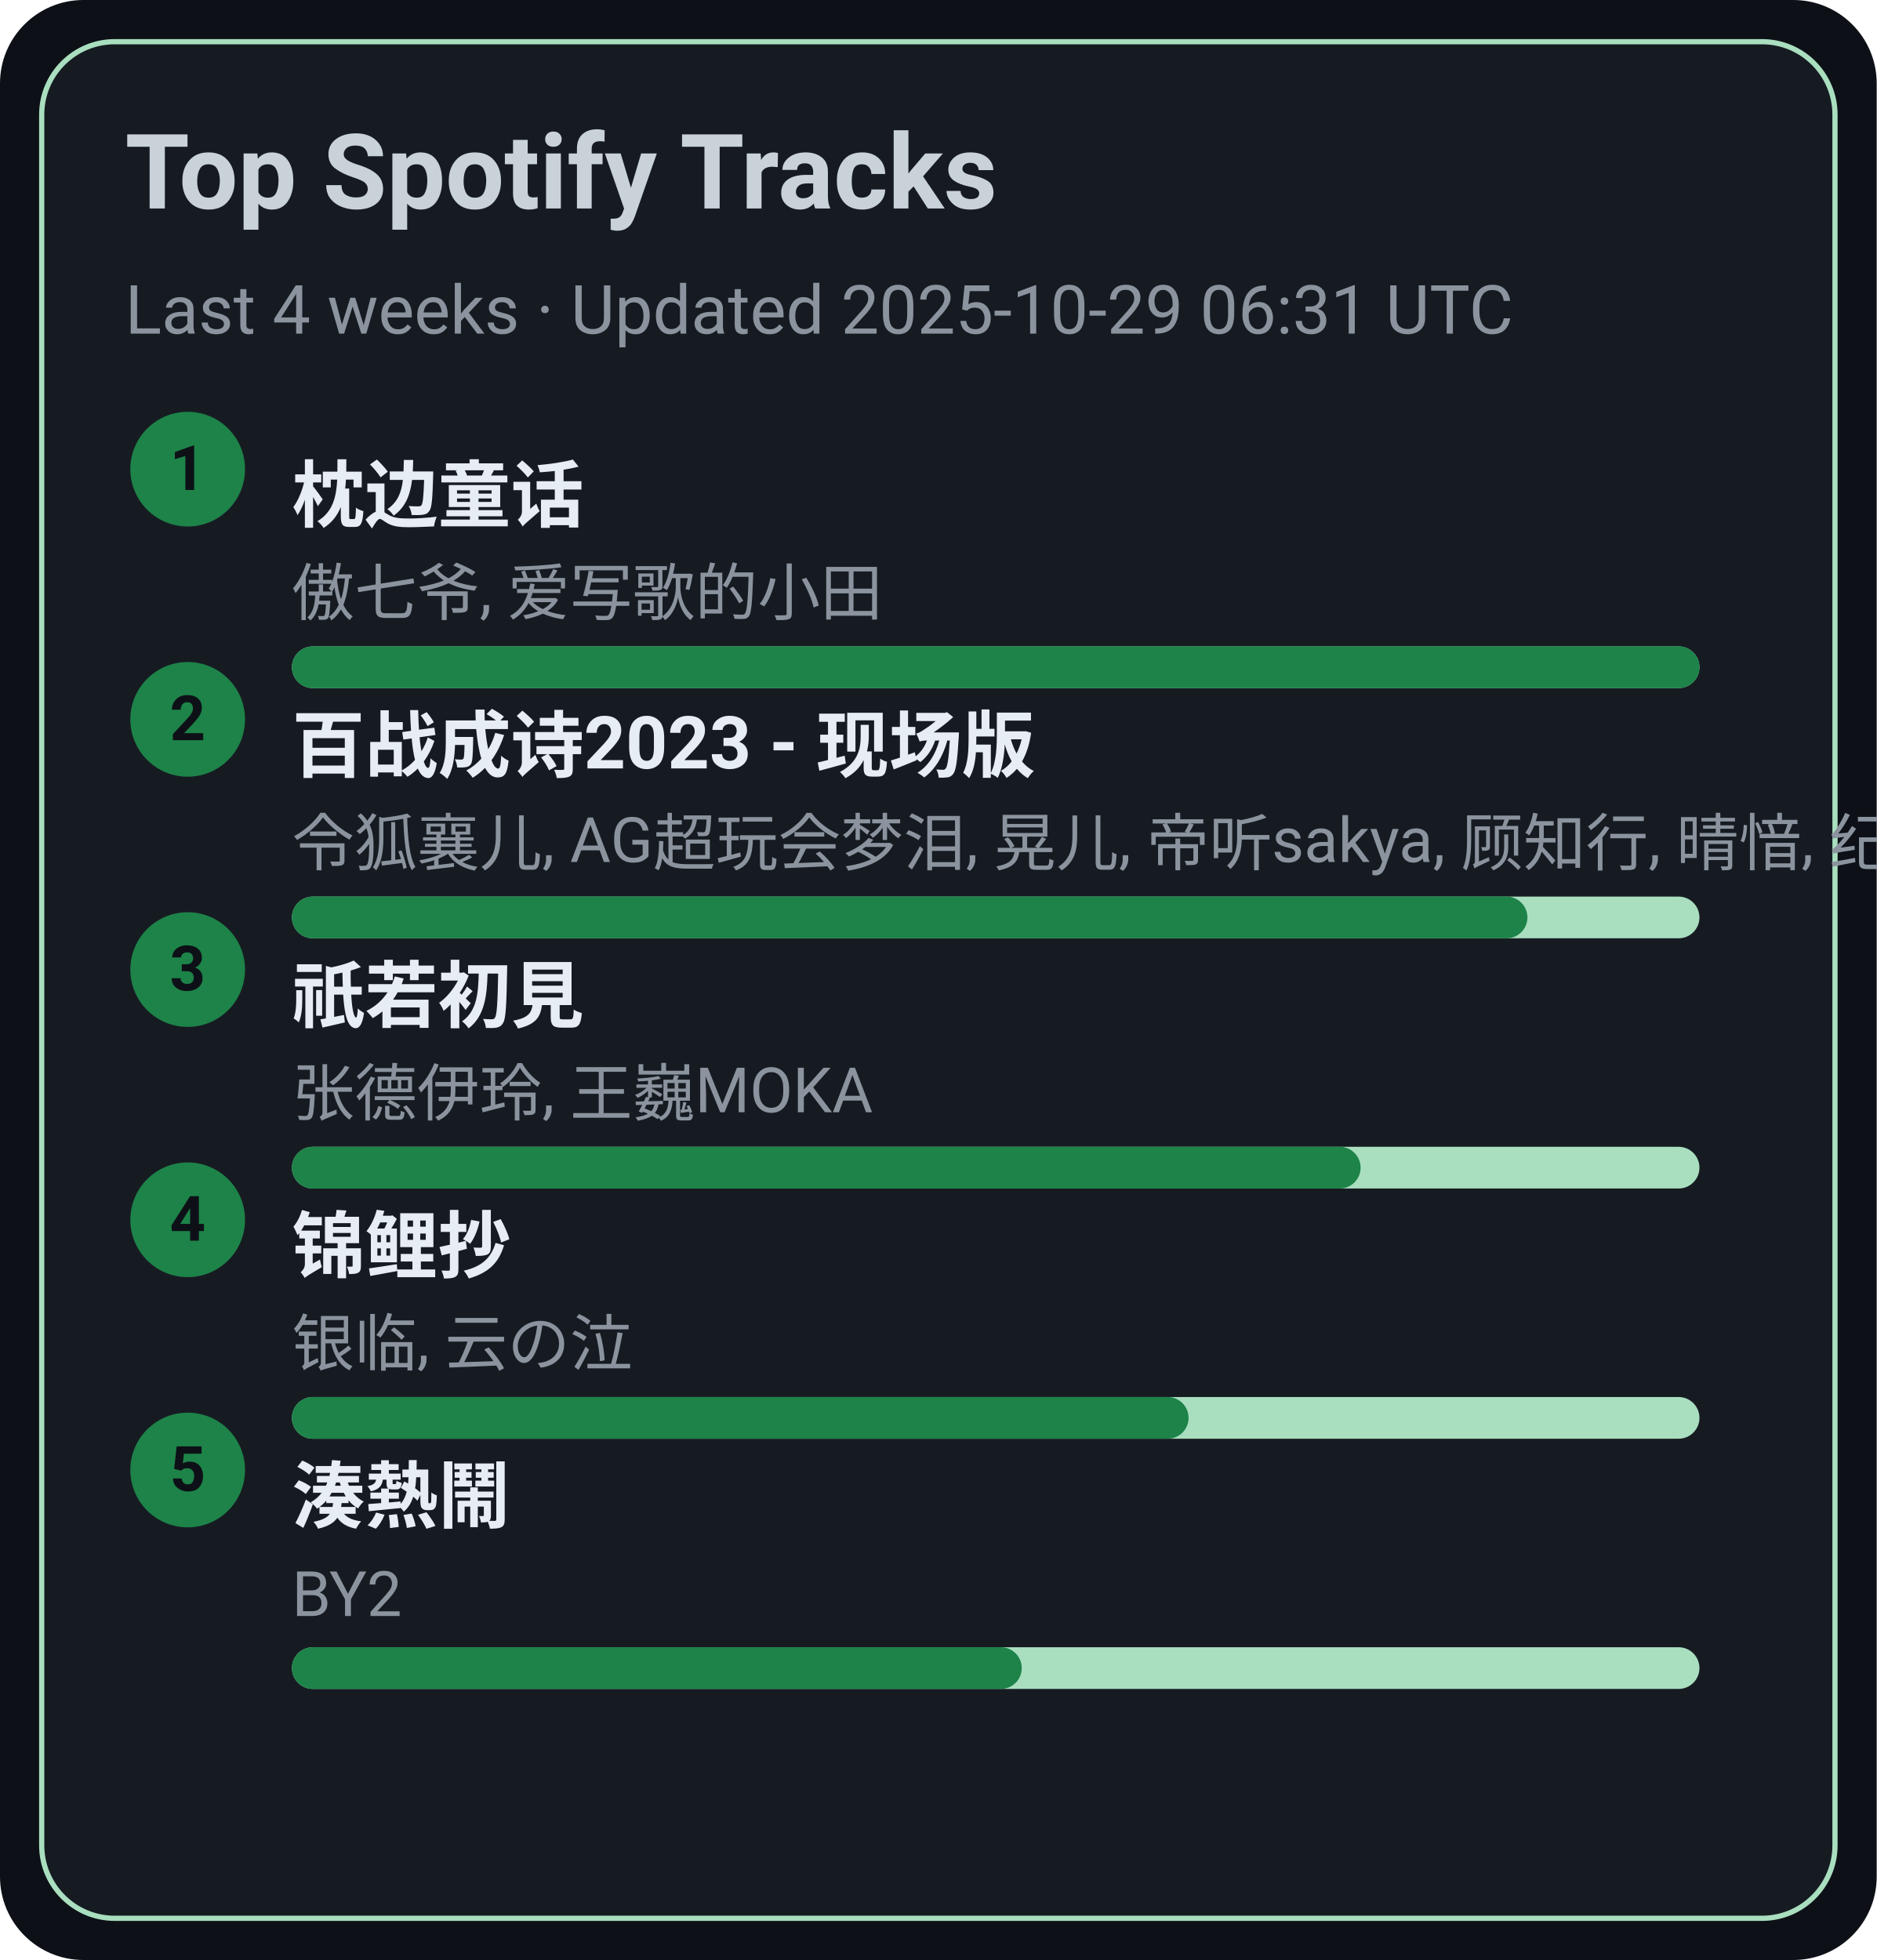
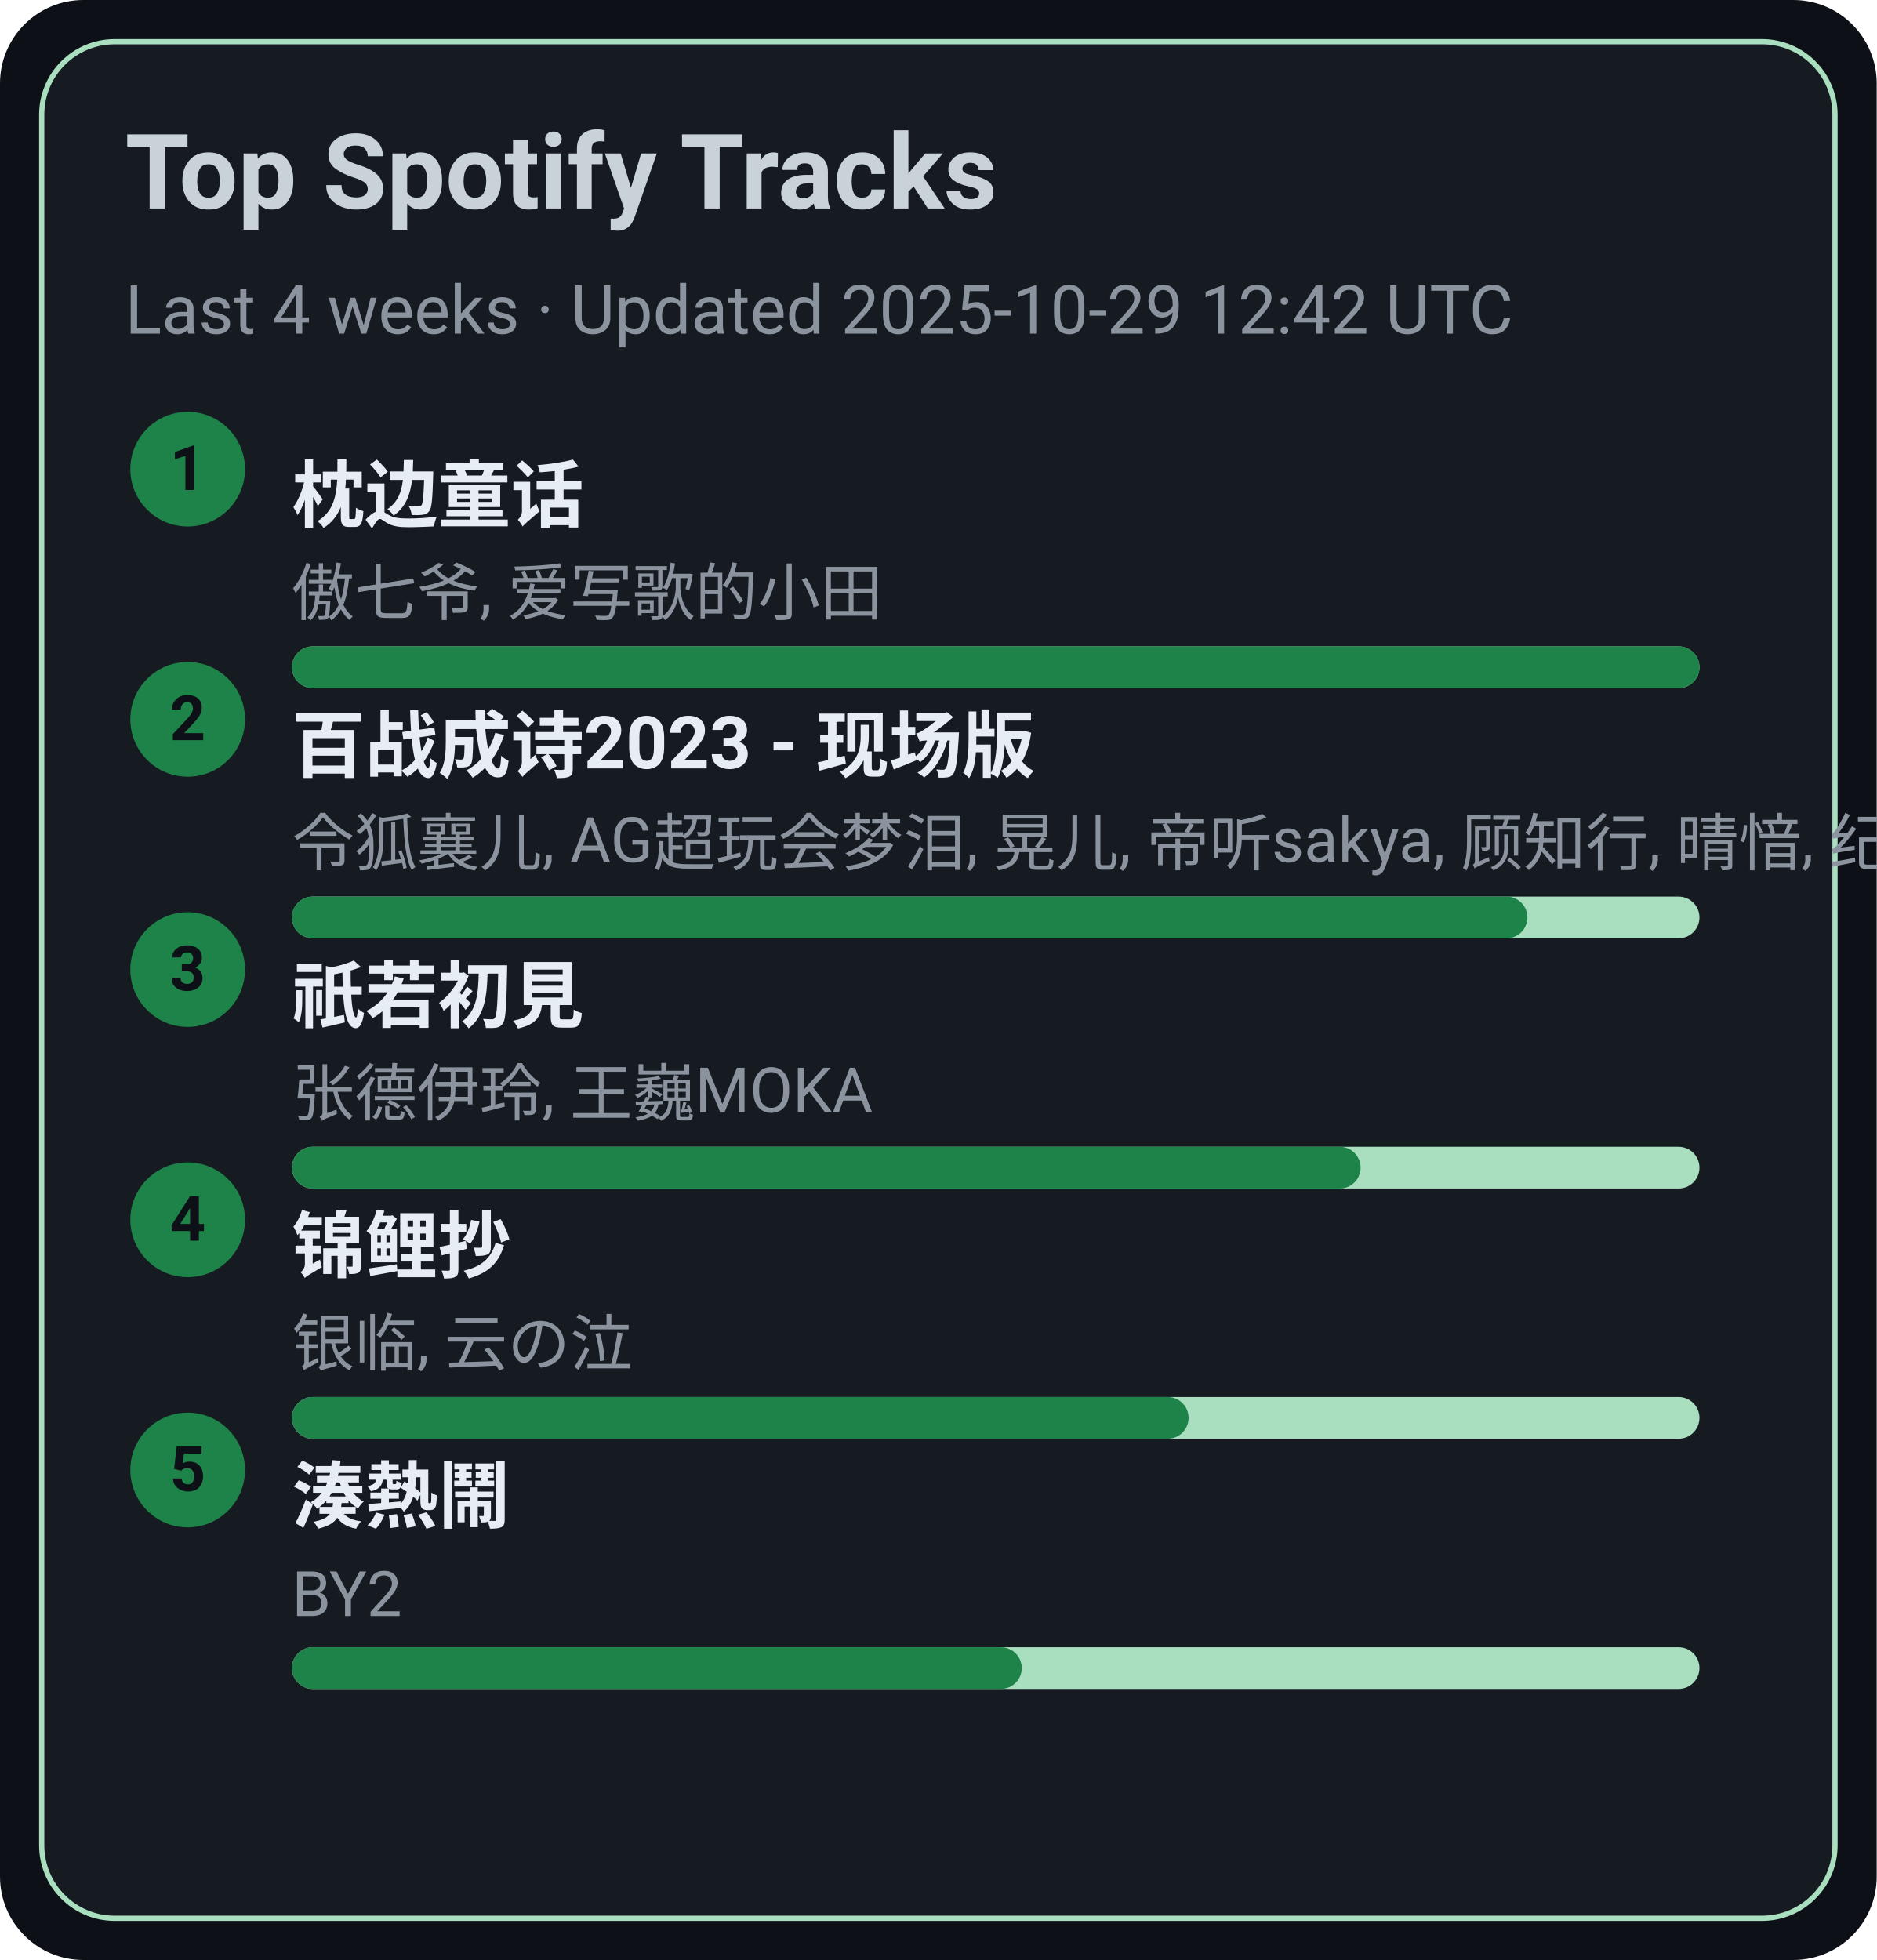
<svg xmlns="http://www.w3.org/2000/svg" width="360" height="376" viewBox="0 0 360 376">
  <style>text{font-family:-apple-system,BlinkMacSystemFont,Segoe UI,Roboto,Ubuntu,Helvetica Neue,Arial,Noto Sans,sans-serif}</style>
  <rect width="360" height="376" rx="16" fill="#0d1117" />
  <rect x="8" y="8" width="344" height="360" rx="14" fill="#161b22" stroke="#A9DFBF" />
  <text x="24" y="40" font-size="20" fill="#c9d1d9" font-weight="600">Top Spotify Tracks</text>
-   <text x="24" y="64" font-size="13" fill="#8b949e">Last 4 weeks · Updated 2025-10-29 06:31 UTC</text>
+   <text x="24" y="64" font-size="13" fill="#8b949e">Last 4 weeks · Updated 2025-10-29 12:42 UTC</text>
  <circle cx="36" cy="90" r="11" fill="#1D8348" />
  <text x="36" y="94" text-anchor="middle" font-size="12" fill="#0d1117" font-weight="700">1</text>
  <a href="https://open.spotify.com/track/3I8tlHNA9NM8dL0B23xGIY" target="_blank" rel="noopener noreferrer">
    <text x="56" y="100" font-size="14" fill="#e6edf3" font-weight="600">枕边童话</text>
  </a>
  <text x="56" y="118" font-size="12" fill="#8b949e">傲七爷, 爱写歌的小田</text>
  <rect x="56" y="124" width="270" height="8" rx="4" fill="#A9DFBF" />
  <rect x="56" y="124" width="270" height="8" rx="4" fill="#1D8348" />
  <circle cx="36" cy="138" r="11" fill="#1D8348" />
  <text x="36" y="142" text-anchor="middle" font-size="12" fill="#0d1117" font-weight="700">2</text>
  <a href="https://open.spotify.com/track/2gttnS8fWnDwziLFt2TLEi" target="_blank" rel="noopener noreferrer">
    <text x="56" y="148" font-size="14" fill="#e6edf3" font-weight="600">百战成诗2023 - 现场版</text>
  </a>
  <text x="56" y="166" font-size="12" fill="#8b949e">令狐襄儿, AG超玩会梦泪, 晃儿, 帝听sakya, 顾知行, 晴愔, 纪粹希, 于冬然, 呦猫UNEKO</text>
  <rect x="56" y="172" width="270" height="8" rx="4" fill="#A9DFBF" />
  <rect x="56" y="172" width="237" height="8" rx="4" fill="#1D8348" />
  <circle cx="36" cy="186" r="11" fill="#1D8348" />
  <text x="36" y="190" text-anchor="middle" font-size="12" fill="#0d1117" font-weight="700">3</text>
  <a href="https://open.spotify.com/track/5X4U0jJr9H4oOoXTpiVkyA" target="_blank" rel="noopener noreferrer">
    <text x="56" y="196" font-size="14" fill="#e6edf3" font-weight="600">祇若初見</text>
  </a>
  <text x="56" y="214" font-size="12" fill="#8b949e">张德伊玲, 王巍MOKA</text>
  <rect x="56" y="220" width="270" height="8" rx="4" fill="#A9DFBF" />
  <rect x="56" y="220" width="205" height="8" rx="4" fill="#1D8348" />
  <circle cx="36" cy="234" r="11" fill="#1D8348" />
  <text x="36" y="238" text-anchor="middle" font-size="12" fill="#0d1117" font-weight="700">4</text>
  <a href="https://open.spotify.com/track/1KBIv1xAf0VhKsHrZaTVKu" target="_blank" rel="noopener noreferrer">
    <text x="56" y="244" font-size="14" fill="#e6edf3" font-weight="600">锦鲤抄</text>
  </a>
  <text x="56" y="262" font-size="12" fill="#8b949e">银临, 云の泣</text>
  <rect x="56" y="268" width="270" height="8" rx="4" fill="#A9DFBF" />
  <rect x="56" y="268" width="172" height="8" rx="4" fill="#1D8348" />
  <circle cx="36" cy="282" r="11" fill="#1D8348" />
  <text x="36" y="286" text-anchor="middle" font-size="12" fill="#0d1117" font-weight="700">5</text>
  <a href="https://open.spotify.com/track/2Qhxww2DKuv7gfvZkkR0wa" target="_blank" rel="noopener noreferrer">
    <text x="56" y="292" font-size="14" fill="#e6edf3" font-weight="600">湊熱鬧</text>
  </a>
  <text x="56" y="310" font-size="12" fill="#8b949e">BY2</text>
  <rect x="56" y="316" width="270" height="8" rx="4" fill="#A9DFBF" />
  <rect x="56" y="316" width="140" height="8" rx="4" fill="#1D8348" />
</svg>
